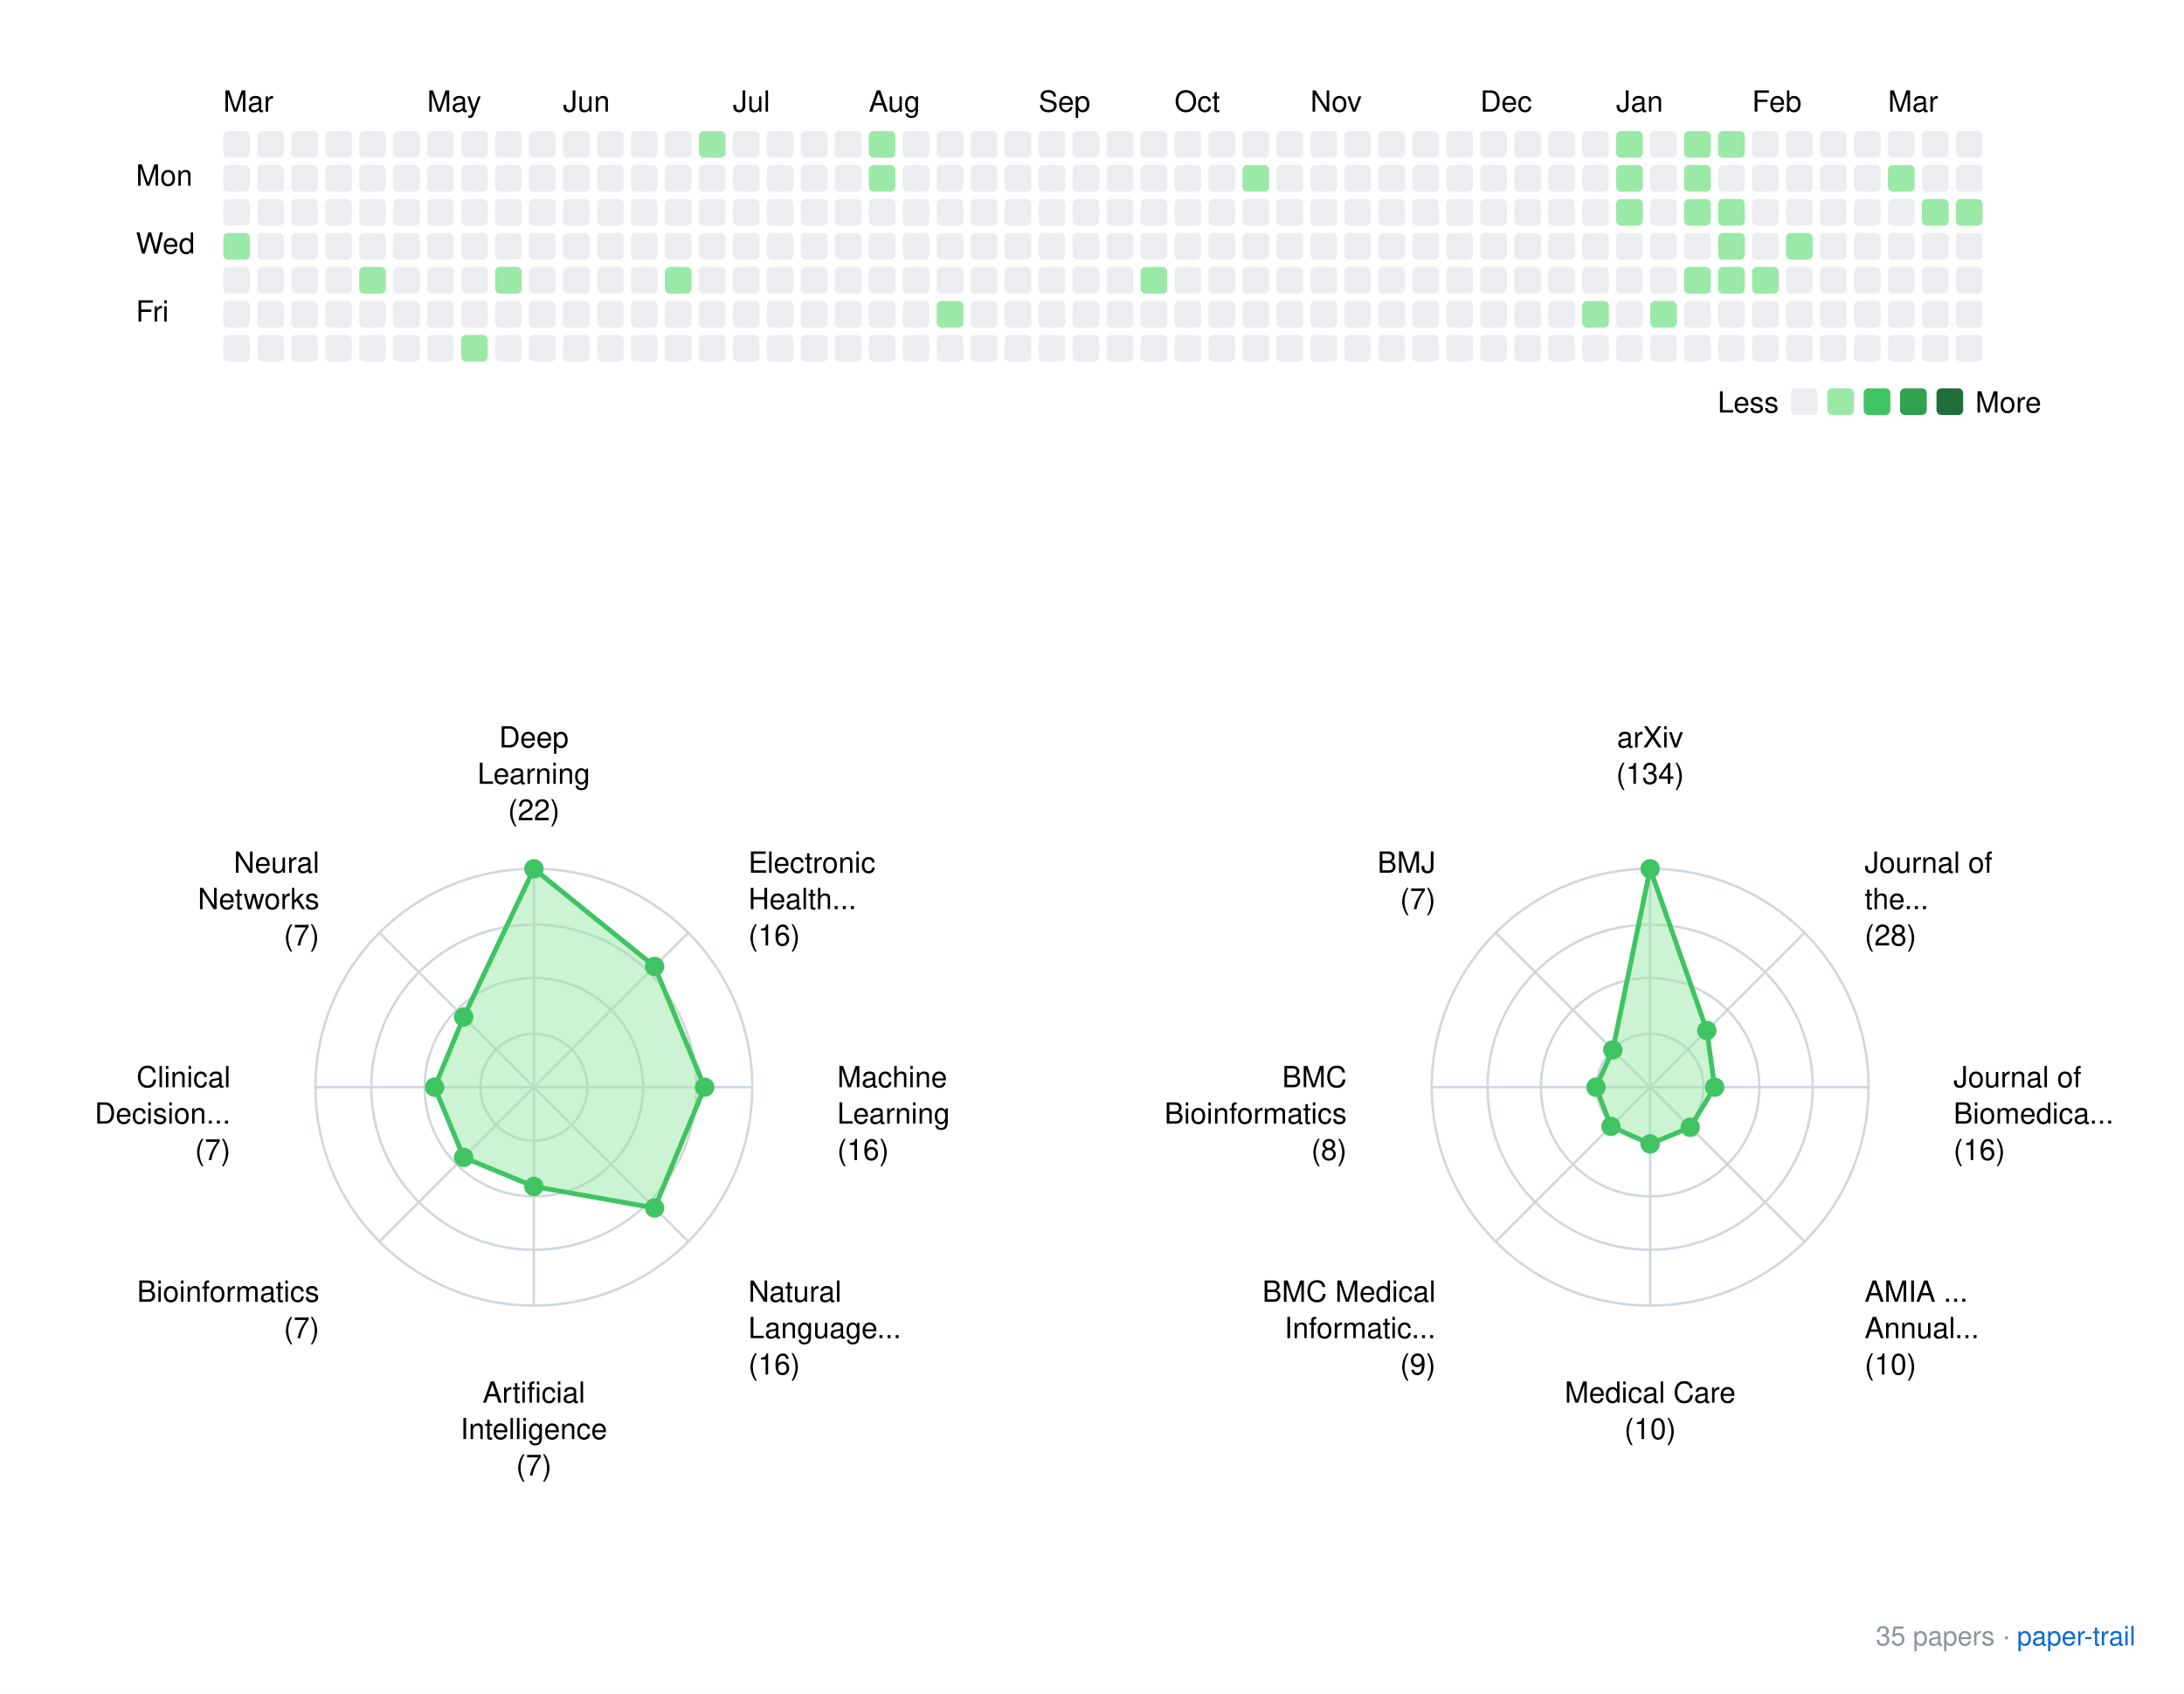
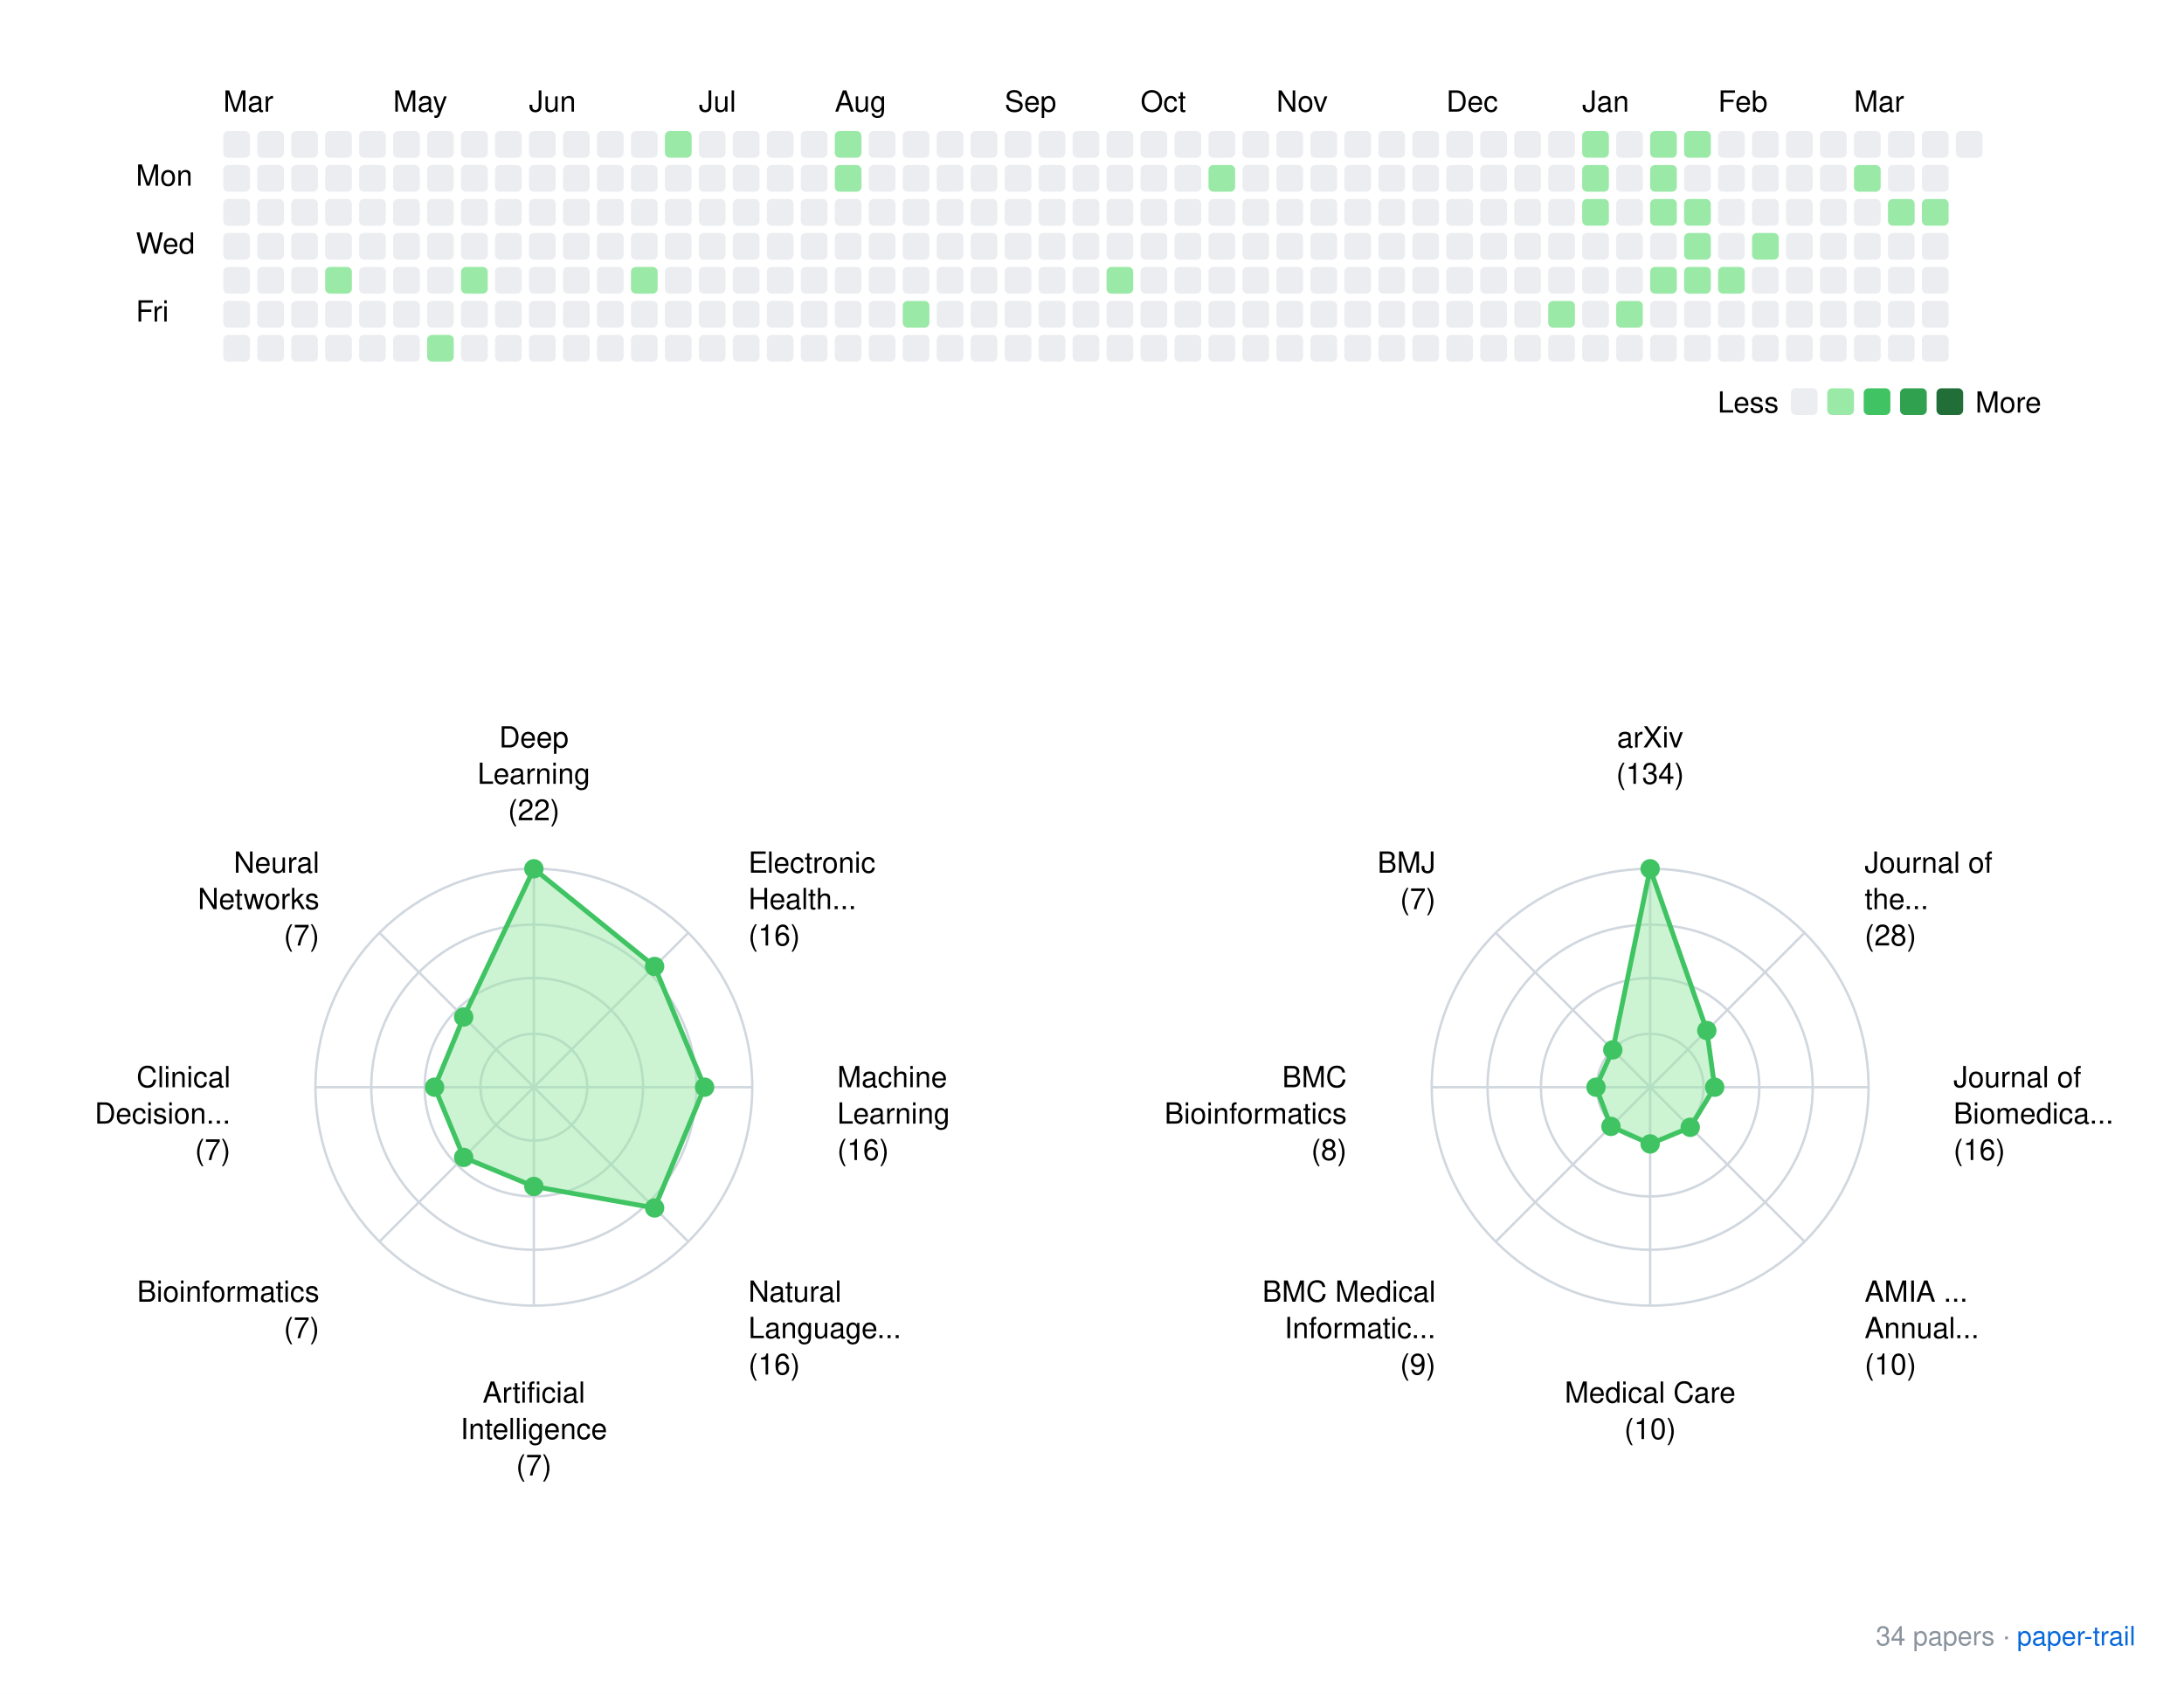
<svg xmlns="http://www.w3.org/2000/svg" xmlns:xlink="http://www.w3.org/1999/xlink" width="900" height="698">
  <rect width="900" height="698" fill="white" />
  <style>
    text { font-family: -apple-system, BlinkMacSystemFont, "Segoe UI", Helvetica, Arial, sans-serif; }
    .footer { font-size: 11px; fill: #8b949e; }
    .footer-link { font-size: 11px; fill: #0969da; }
  </style>
  <g transform="translate(40, 20)">
    <text x="52" y="26">Mar</text>
-     <text x="136" y="26">May</text>
-     <text x="192" y="26">Jun</text>
-     <text x="262" y="26">Jul</text>
-     <text x="318" y="26">Aug</text>
-     <text x="388" y="26">Sep</text>
-     <text x="444" y="26">Oct</text>
-     <text x="500" y="26">Nov</text>
-     <text x="570" y="26">Dec</text>
-     <text x="626" y="26">Jan</text>
-     <text x="682" y="26">Feb</text>
-     <text x="738" y="26">Mar</text>
+     <text x="122" y="26">May</text>
+     <text x="178" y="26">Jun</text>
+     <text x="248" y="26">Jul</text>
+     <text x="304" y="26">Aug</text>
+     <text x="374" y="26">Sep</text>
+     <text x="430" y="26">Oct</text>
+     <text x="486" y="26">Nov</text>
+     <text x="556" y="26">Dec</text>
+     <text x="612" y="26">Jan</text>
+     <text x="668" y="26">Feb</text>
+     <text x="724" y="26">Mar</text>
    <text x="16" y="56.5">Mon</text>
    <text x="16" y="84.5">Wed</text>
    <text x="16" y="112.5">Fri</text>
    <rect x="52" y="34" width="11" height="11" rx="2" ry="2" fill="#ebedf0" />
    <rect x="52" y="48" width="11" height="11" rx="2" ry="2" fill="#ebedf0" />
    <rect x="52" y="62" width="11" height="11" rx="2" ry="2" fill="#ebedf0" />
-     <rect x="52" y="76" width="11" height="11" rx="2" ry="2" fill="#9be9a7" />
+     <rect x="52" y="76" width="11" height="11" rx="2" ry="2" fill="#ebedf0" />
    <rect x="52" y="90" width="11" height="11" rx="2" ry="2" fill="#ebedf0" />
    <rect x="52" y="104" width="11" height="11" rx="2" ry="2" fill="#ebedf0" />
    <rect x="52" y="118" width="11" height="11" rx="2" ry="2" fill="#ebedf0" />
    <rect x="66" y="34" width="11" height="11" rx="2" ry="2" fill="#ebedf0" />
    <rect x="66" y="48" width="11" height="11" rx="2" ry="2" fill="#ebedf0" />
    <rect x="66" y="62" width="11" height="11" rx="2" ry="2" fill="#ebedf0" />
    <rect x="66" y="76" width="11" height="11" rx="2" ry="2" fill="#ebedf0" />
    <rect x="66" y="90" width="11" height="11" rx="2" ry="2" fill="#ebedf0" />
    <rect x="66" y="104" width="11" height="11" rx="2" ry="2" fill="#ebedf0" />
    <rect x="66" y="118" width="11" height="11" rx="2" ry="2" fill="#ebedf0" />
    <rect x="80" y="34" width="11" height="11" rx="2" ry="2" fill="#ebedf0" />
    <rect x="80" y="48" width="11" height="11" rx="2" ry="2" fill="#ebedf0" />
    <rect x="80" y="62" width="11" height="11" rx="2" ry="2" fill="#ebedf0" />
    <rect x="80" y="76" width="11" height="11" rx="2" ry="2" fill="#ebedf0" />
    <rect x="80" y="90" width="11" height="11" rx="2" ry="2" fill="#ebedf0" />
    <rect x="80" y="104" width="11" height="11" rx="2" ry="2" fill="#ebedf0" />
    <rect x="80" y="118" width="11" height="11" rx="2" ry="2" fill="#ebedf0" />
    <rect x="94" y="34" width="11" height="11" rx="2" ry="2" fill="#ebedf0" />
    <rect x="94" y="48" width="11" height="11" rx="2" ry="2" fill="#ebedf0" />
    <rect x="94" y="62" width="11" height="11" rx="2" ry="2" fill="#ebedf0" />
    <rect x="94" y="76" width="11" height="11" rx="2" ry="2" fill="#ebedf0" />
-     <rect x="94" y="90" width="11" height="11" rx="2" ry="2" fill="#ebedf0" />
+     <rect x="94" y="90" width="11" height="11" rx="2" ry="2" fill="#9be9a7" />
    <rect x="94" y="104" width="11" height="11" rx="2" ry="2" fill="#ebedf0" />
    <rect x="94" y="118" width="11" height="11" rx="2" ry="2" fill="#ebedf0" />
    <rect x="108" y="34" width="11" height="11" rx="2" ry="2" fill="#ebedf0" />
    <rect x="108" y="48" width="11" height="11" rx="2" ry="2" fill="#ebedf0" />
    <rect x="108" y="62" width="11" height="11" rx="2" ry="2" fill="#ebedf0" />
    <rect x="108" y="76" width="11" height="11" rx="2" ry="2" fill="#ebedf0" />
-     <rect x="108" y="90" width="11" height="11" rx="2" ry="2" fill="#9be9a7" />
+     <rect x="108" y="90" width="11" height="11" rx="2" ry="2" fill="#ebedf0" />
    <rect x="108" y="104" width="11" height="11" rx="2" ry="2" fill="#ebedf0" />
    <rect x="108" y="118" width="11" height="11" rx="2" ry="2" fill="#ebedf0" />
    <rect x="122" y="34" width="11" height="11" rx="2" ry="2" fill="#ebedf0" />
    <rect x="122" y="48" width="11" height="11" rx="2" ry="2" fill="#ebedf0" />
    <rect x="122" y="62" width="11" height="11" rx="2" ry="2" fill="#ebedf0" />
    <rect x="122" y="76" width="11" height="11" rx="2" ry="2" fill="#ebedf0" />
    <rect x="122" y="90" width="11" height="11" rx="2" ry="2" fill="#ebedf0" />
    <rect x="122" y="104" width="11" height="11" rx="2" ry="2" fill="#ebedf0" />
    <rect x="122" y="118" width="11" height="11" rx="2" ry="2" fill="#ebedf0" />
    <rect x="136" y="34" width="11" height="11" rx="2" ry="2" fill="#ebedf0" />
    <rect x="136" y="48" width="11" height="11" rx="2" ry="2" fill="#ebedf0" />
    <rect x="136" y="62" width="11" height="11" rx="2" ry="2" fill="#ebedf0" />
    <rect x="136" y="76" width="11" height="11" rx="2" ry="2" fill="#ebedf0" />
    <rect x="136" y="90" width="11" height="11" rx="2" ry="2" fill="#ebedf0" />
    <rect x="136" y="104" width="11" height="11" rx="2" ry="2" fill="#ebedf0" />
-     <rect x="136" y="118" width="11" height="11" rx="2" ry="2" fill="#ebedf0" />
+     <rect x="136" y="118" width="11" height="11" rx="2" ry="2" fill="#9be9a7" />
    <rect x="150" y="34" width="11" height="11" rx="2" ry="2" fill="#ebedf0" />
    <rect x="150" y="48" width="11" height="11" rx="2" ry="2" fill="#ebedf0" />
    <rect x="150" y="62" width="11" height="11" rx="2" ry="2" fill="#ebedf0" />
    <rect x="150" y="76" width="11" height="11" rx="2" ry="2" fill="#ebedf0" />
-     <rect x="150" y="90" width="11" height="11" rx="2" ry="2" fill="#ebedf0" />
+     <rect x="150" y="90" width="11" height="11" rx="2" ry="2" fill="#9be9a7" />
    <rect x="150" y="104" width="11" height="11" rx="2" ry="2" fill="#ebedf0" />
-     <rect x="150" y="118" width="11" height="11" rx="2" ry="2" fill="#9be9a7" />
+     <rect x="150" y="118" width="11" height="11" rx="2" ry="2" fill="#ebedf0" />
    <rect x="164" y="34" width="11" height="11" rx="2" ry="2" fill="#ebedf0" />
    <rect x="164" y="48" width="11" height="11" rx="2" ry="2" fill="#ebedf0" />
    <rect x="164" y="62" width="11" height="11" rx="2" ry="2" fill="#ebedf0" />
    <rect x="164" y="76" width="11" height="11" rx="2" ry="2" fill="#ebedf0" />
-     <rect x="164" y="90" width="11" height="11" rx="2" ry="2" fill="#9be9a7" />
+     <rect x="164" y="90" width="11" height="11" rx="2" ry="2" fill="#ebedf0" />
    <rect x="164" y="104" width="11" height="11" rx="2" ry="2" fill="#ebedf0" />
    <rect x="164" y="118" width="11" height="11" rx="2" ry="2" fill="#ebedf0" />
    <rect x="178" y="34" width="11" height="11" rx="2" ry="2" fill="#ebedf0" />
    <rect x="178" y="48" width="11" height="11" rx="2" ry="2" fill="#ebedf0" />
    <rect x="178" y="62" width="11" height="11" rx="2" ry="2" fill="#ebedf0" />
    <rect x="178" y="76" width="11" height="11" rx="2" ry="2" fill="#ebedf0" />
    <rect x="178" y="90" width="11" height="11" rx="2" ry="2" fill="#ebedf0" />
    <rect x="178" y="104" width="11" height="11" rx="2" ry="2" fill="#ebedf0" />
    <rect x="178" y="118" width="11" height="11" rx="2" ry="2" fill="#ebedf0" />
    <rect x="192" y="34" width="11" height="11" rx="2" ry="2" fill="#ebedf0" />
    <rect x="192" y="48" width="11" height="11" rx="2" ry="2" fill="#ebedf0" />
    <rect x="192" y="62" width="11" height="11" rx="2" ry="2" fill="#ebedf0" />
    <rect x="192" y="76" width="11" height="11" rx="2" ry="2" fill="#ebedf0" />
    <rect x="192" y="90" width="11" height="11" rx="2" ry="2" fill="#ebedf0" />
    <rect x="192" y="104" width="11" height="11" rx="2" ry="2" fill="#ebedf0" />
    <rect x="192" y="118" width="11" height="11" rx="2" ry="2" fill="#ebedf0" />
    <rect x="206" y="34" width="11" height="11" rx="2" ry="2" fill="#ebedf0" />
    <rect x="206" y="48" width="11" height="11" rx="2" ry="2" fill="#ebedf0" />
    <rect x="206" y="62" width="11" height="11" rx="2" ry="2" fill="#ebedf0" />
    <rect x="206" y="76" width="11" height="11" rx="2" ry="2" fill="#ebedf0" />
    <rect x="206" y="90" width="11" height="11" rx="2" ry="2" fill="#ebedf0" />
    <rect x="206" y="104" width="11" height="11" rx="2" ry="2" fill="#ebedf0" />
    <rect x="206" y="118" width="11" height="11" rx="2" ry="2" fill="#ebedf0" />
    <rect x="220" y="34" width="11" height="11" rx="2" ry="2" fill="#ebedf0" />
    <rect x="220" y="48" width="11" height="11" rx="2" ry="2" fill="#ebedf0" />
    <rect x="220" y="62" width="11" height="11" rx="2" ry="2" fill="#ebedf0" />
    <rect x="220" y="76" width="11" height="11" rx="2" ry="2" fill="#ebedf0" />
-     <rect x="220" y="90" width="11" height="11" rx="2" ry="2" fill="#ebedf0" />
+     <rect x="220" y="90" width="11" height="11" rx="2" ry="2" fill="#9be9a7" />
    <rect x="220" y="104" width="11" height="11" rx="2" ry="2" fill="#ebedf0" />
    <rect x="220" y="118" width="11" height="11" rx="2" ry="2" fill="#ebedf0" />
-     <rect x="234" y="34" width="11" height="11" rx="2" ry="2" fill="#ebedf0" />
+     <rect x="234" y="34" width="11" height="11" rx="2" ry="2" fill="#9be9a7" />
    <rect x="234" y="48" width="11" height="11" rx="2" ry="2" fill="#ebedf0" />
    <rect x="234" y="62" width="11" height="11" rx="2" ry="2" fill="#ebedf0" />
    <rect x="234" y="76" width="11" height="11" rx="2" ry="2" fill="#ebedf0" />
-     <rect x="234" y="90" width="11" height="11" rx="2" ry="2" fill="#9be9a7" />
+     <rect x="234" y="90" width="11" height="11" rx="2" ry="2" fill="#ebedf0" />
    <rect x="234" y="104" width="11" height="11" rx="2" ry="2" fill="#ebedf0" />
    <rect x="234" y="118" width="11" height="11" rx="2" ry="2" fill="#ebedf0" />
-     <rect x="248" y="34" width="11" height="11" rx="2" ry="2" fill="#9be9a7" />
+     <rect x="248" y="34" width="11" height="11" rx="2" ry="2" fill="#ebedf0" />
    <rect x="248" y="48" width="11" height="11" rx="2" ry="2" fill="#ebedf0" />
    <rect x="248" y="62" width="11" height="11" rx="2" ry="2" fill="#ebedf0" />
    <rect x="248" y="76" width="11" height="11" rx="2" ry="2" fill="#ebedf0" />
    <rect x="248" y="90" width="11" height="11" rx="2" ry="2" fill="#ebedf0" />
    <rect x="248" y="104" width="11" height="11" rx="2" ry="2" fill="#ebedf0" />
    <rect x="248" y="118" width="11" height="11" rx="2" ry="2" fill="#ebedf0" />
    <rect x="262" y="34" width="11" height="11" rx="2" ry="2" fill="#ebedf0" />
    <rect x="262" y="48" width="11" height="11" rx="2" ry="2" fill="#ebedf0" />
    <rect x="262" y="62" width="11" height="11" rx="2" ry="2" fill="#ebedf0" />
    <rect x="262" y="76" width="11" height="11" rx="2" ry="2" fill="#ebedf0" />
    <rect x="262" y="90" width="11" height="11" rx="2" ry="2" fill="#ebedf0" />
    <rect x="262" y="104" width="11" height="11" rx="2" ry="2" fill="#ebedf0" />
    <rect x="262" y="118" width="11" height="11" rx="2" ry="2" fill="#ebedf0" />
    <rect x="276" y="34" width="11" height="11" rx="2" ry="2" fill="#ebedf0" />
    <rect x="276" y="48" width="11" height="11" rx="2" ry="2" fill="#ebedf0" />
    <rect x="276" y="62" width="11" height="11" rx="2" ry="2" fill="#ebedf0" />
    <rect x="276" y="76" width="11" height="11" rx="2" ry="2" fill="#ebedf0" />
    <rect x="276" y="90" width="11" height="11" rx="2" ry="2" fill="#ebedf0" />
    <rect x="276" y="104" width="11" height="11" rx="2" ry="2" fill="#ebedf0" />
    <rect x="276" y="118" width="11" height="11" rx="2" ry="2" fill="#ebedf0" />
    <rect x="290" y="34" width="11" height="11" rx="2" ry="2" fill="#ebedf0" />
    <rect x="290" y="48" width="11" height="11" rx="2" ry="2" fill="#ebedf0" />
    <rect x="290" y="62" width="11" height="11" rx="2" ry="2" fill="#ebedf0" />
    <rect x="290" y="76" width="11" height="11" rx="2" ry="2" fill="#ebedf0" />
    <rect x="290" y="90" width="11" height="11" rx="2" ry="2" fill="#ebedf0" />
    <rect x="290" y="104" width="11" height="11" rx="2" ry="2" fill="#ebedf0" />
    <rect x="290" y="118" width="11" height="11" rx="2" ry="2" fill="#ebedf0" />
-     <rect x="304" y="34" width="11" height="11" rx="2" ry="2" fill="#ebedf0" />
-     <rect x="304" y="48" width="11" height="11" rx="2" ry="2" fill="#ebedf0" />
+     <rect x="304" y="34" width="11" height="11" rx="2" ry="2" fill="#9be9a7" />
+     <rect x="304" y="48" width="11" height="11" rx="2" ry="2" fill="#9be9a7" />
    <rect x="304" y="62" width="11" height="11" rx="2" ry="2" fill="#ebedf0" />
    <rect x="304" y="76" width="11" height="11" rx="2" ry="2" fill="#ebedf0" />
    <rect x="304" y="90" width="11" height="11" rx="2" ry="2" fill="#ebedf0" />
    <rect x="304" y="104" width="11" height="11" rx="2" ry="2" fill="#ebedf0" />
    <rect x="304" y="118" width="11" height="11" rx="2" ry="2" fill="#ebedf0" />
-     <rect x="318" y="34" width="11" height="11" rx="2" ry="2" fill="#9be9a7" />
-     <rect x="318" y="48" width="11" height="11" rx="2" ry="2" fill="#9be9a7" />
+     <rect x="318" y="34" width="11" height="11" rx="2" ry="2" fill="#ebedf0" />
+     <rect x="318" y="48" width="11" height="11" rx="2" ry="2" fill="#ebedf0" />
    <rect x="318" y="62" width="11" height="11" rx="2" ry="2" fill="#ebedf0" />
    <rect x="318" y="76" width="11" height="11" rx="2" ry="2" fill="#ebedf0" />
    <rect x="318" y="90" width="11" height="11" rx="2" ry="2" fill="#ebedf0" />
    <rect x="318" y="104" width="11" height="11" rx="2" ry="2" fill="#ebedf0" />
    <rect x="318" y="118" width="11" height="11" rx="2" ry="2" fill="#ebedf0" />
    <rect x="332" y="34" width="11" height="11" rx="2" ry="2" fill="#ebedf0" />
    <rect x="332" y="48" width="11" height="11" rx="2" ry="2" fill="#ebedf0" />
    <rect x="332" y="62" width="11" height="11" rx="2" ry="2" fill="#ebedf0" />
    <rect x="332" y="76" width="11" height="11" rx="2" ry="2" fill="#ebedf0" />
    <rect x="332" y="90" width="11" height="11" rx="2" ry="2" fill="#ebedf0" />
-     <rect x="332" y="104" width="11" height="11" rx="2" ry="2" fill="#ebedf0" />
+     <rect x="332" y="104" width="11" height="11" rx="2" ry="2" fill="#9be9a7" />
    <rect x="332" y="118" width="11" height="11" rx="2" ry="2" fill="#ebedf0" />
    <rect x="346" y="34" width="11" height="11" rx="2" ry="2" fill="#ebedf0" />
    <rect x="346" y="48" width="11" height="11" rx="2" ry="2" fill="#ebedf0" />
    <rect x="346" y="62" width="11" height="11" rx="2" ry="2" fill="#ebedf0" />
    <rect x="346" y="76" width="11" height="11" rx="2" ry="2" fill="#ebedf0" />
    <rect x="346" y="90" width="11" height="11" rx="2" ry="2" fill="#ebedf0" />
-     <rect x="346" y="104" width="11" height="11" rx="2" ry="2" fill="#9be9a7" />
+     <rect x="346" y="104" width="11" height="11" rx="2" ry="2" fill="#ebedf0" />
    <rect x="346" y="118" width="11" height="11" rx="2" ry="2" fill="#ebedf0" />
    <rect x="360" y="34" width="11" height="11" rx="2" ry="2" fill="#ebedf0" />
    <rect x="360" y="48" width="11" height="11" rx="2" ry="2" fill="#ebedf0" />
    <rect x="360" y="62" width="11" height="11" rx="2" ry="2" fill="#ebedf0" />
    <rect x="360" y="76" width="11" height="11" rx="2" ry="2" fill="#ebedf0" />
    <rect x="360" y="90" width="11" height="11" rx="2" ry="2" fill="#ebedf0" />
    <rect x="360" y="104" width="11" height="11" rx="2" ry="2" fill="#ebedf0" />
    <rect x="360" y="118" width="11" height="11" rx="2" ry="2" fill="#ebedf0" />
    <rect x="374" y="34" width="11" height="11" rx="2" ry="2" fill="#ebedf0" />
    <rect x="374" y="48" width="11" height="11" rx="2" ry="2" fill="#ebedf0" />
    <rect x="374" y="62" width="11" height="11" rx="2" ry="2" fill="#ebedf0" />
    <rect x="374" y="76" width="11" height="11" rx="2" ry="2" fill="#ebedf0" />
    <rect x="374" y="90" width="11" height="11" rx="2" ry="2" fill="#ebedf0" />
    <rect x="374" y="104" width="11" height="11" rx="2" ry="2" fill="#ebedf0" />
    <rect x="374" y="118" width="11" height="11" rx="2" ry="2" fill="#ebedf0" />
    <rect x="388" y="34" width="11" height="11" rx="2" ry="2" fill="#ebedf0" />
    <rect x="388" y="48" width="11" height="11" rx="2" ry="2" fill="#ebedf0" />
    <rect x="388" y="62" width="11" height="11" rx="2" ry="2" fill="#ebedf0" />
    <rect x="388" y="76" width="11" height="11" rx="2" ry="2" fill="#ebedf0" />
    <rect x="388" y="90" width="11" height="11" rx="2" ry="2" fill="#ebedf0" />
    <rect x="388" y="104" width="11" height="11" rx="2" ry="2" fill="#ebedf0" />
    <rect x="388" y="118" width="11" height="11" rx="2" ry="2" fill="#ebedf0" />
    <rect x="402" y="34" width="11" height="11" rx="2" ry="2" fill="#ebedf0" />
    <rect x="402" y="48" width="11" height="11" rx="2" ry="2" fill="#ebedf0" />
    <rect x="402" y="62" width="11" height="11" rx="2" ry="2" fill="#ebedf0" />
    <rect x="402" y="76" width="11" height="11" rx="2" ry="2" fill="#ebedf0" />
    <rect x="402" y="90" width="11" height="11" rx="2" ry="2" fill="#ebedf0" />
    <rect x="402" y="104" width="11" height="11" rx="2" ry="2" fill="#ebedf0" />
    <rect x="402" y="118" width="11" height="11" rx="2" ry="2" fill="#ebedf0" />
    <rect x="416" y="34" width="11" height="11" rx="2" ry="2" fill="#ebedf0" />
    <rect x="416" y="48" width="11" height="11" rx="2" ry="2" fill="#ebedf0" />
    <rect x="416" y="62" width="11" height="11" rx="2" ry="2" fill="#ebedf0" />
    <rect x="416" y="76" width="11" height="11" rx="2" ry="2" fill="#ebedf0" />
-     <rect x="416" y="90" width="11" height="11" rx="2" ry="2" fill="#ebedf0" />
+     <rect x="416" y="90" width="11" height="11" rx="2" ry="2" fill="#9be9a7" />
    <rect x="416" y="104" width="11" height="11" rx="2" ry="2" fill="#ebedf0" />
    <rect x="416" y="118" width="11" height="11" rx="2" ry="2" fill="#ebedf0" />
    <rect x="430" y="34" width="11" height="11" rx="2" ry="2" fill="#ebedf0" />
    <rect x="430" y="48" width="11" height="11" rx="2" ry="2" fill="#ebedf0" />
    <rect x="430" y="62" width="11" height="11" rx="2" ry="2" fill="#ebedf0" />
    <rect x="430" y="76" width="11" height="11" rx="2" ry="2" fill="#ebedf0" />
-     <rect x="430" y="90" width="11" height="11" rx="2" ry="2" fill="#9be9a7" />
+     <rect x="430" y="90" width="11" height="11" rx="2" ry="2" fill="#ebedf0" />
    <rect x="430" y="104" width="11" height="11" rx="2" ry="2" fill="#ebedf0" />
    <rect x="430" y="118" width="11" height="11" rx="2" ry="2" fill="#ebedf0" />
    <rect x="444" y="34" width="11" height="11" rx="2" ry="2" fill="#ebedf0" />
    <rect x="444" y="48" width="11" height="11" rx="2" ry="2" fill="#ebedf0" />
    <rect x="444" y="62" width="11" height="11" rx="2" ry="2" fill="#ebedf0" />
    <rect x="444" y="76" width="11" height="11" rx="2" ry="2" fill="#ebedf0" />
    <rect x="444" y="90" width="11" height="11" rx="2" ry="2" fill="#ebedf0" />
    <rect x="444" y="104" width="11" height="11" rx="2" ry="2" fill="#ebedf0" />
    <rect x="444" y="118" width="11" height="11" rx="2" ry="2" fill="#ebedf0" />
    <rect x="458" y="34" width="11" height="11" rx="2" ry="2" fill="#ebedf0" />
-     <rect x="458" y="48" width="11" height="11" rx="2" ry="2" fill="#ebedf0" />
+     <rect x="458" y="48" width="11" height="11" rx="2" ry="2" fill="#9be9a7" />
    <rect x="458" y="62" width="11" height="11" rx="2" ry="2" fill="#ebedf0" />
    <rect x="458" y="76" width="11" height="11" rx="2" ry="2" fill="#ebedf0" />
    <rect x="458" y="90" width="11" height="11" rx="2" ry="2" fill="#ebedf0" />
    <rect x="458" y="104" width="11" height="11" rx="2" ry="2" fill="#ebedf0" />
    <rect x="458" y="118" width="11" height="11" rx="2" ry="2" fill="#ebedf0" />
    <rect x="472" y="34" width="11" height="11" rx="2" ry="2" fill="#ebedf0" />
-     <rect x="472" y="48" width="11" height="11" rx="2" ry="2" fill="#9be9a7" />
+     <rect x="472" y="48" width="11" height="11" rx="2" ry="2" fill="#ebedf0" />
    <rect x="472" y="62" width="11" height="11" rx="2" ry="2" fill="#ebedf0" />
    <rect x="472" y="76" width="11" height="11" rx="2" ry="2" fill="#ebedf0" />
    <rect x="472" y="90" width="11" height="11" rx="2" ry="2" fill="#ebedf0" />
    <rect x="472" y="104" width="11" height="11" rx="2" ry="2" fill="#ebedf0" />
    <rect x="472" y="118" width="11" height="11" rx="2" ry="2" fill="#ebedf0" />
    <rect x="486" y="34" width="11" height="11" rx="2" ry="2" fill="#ebedf0" />
    <rect x="486" y="48" width="11" height="11" rx="2" ry="2" fill="#ebedf0" />
    <rect x="486" y="62" width="11" height="11" rx="2" ry="2" fill="#ebedf0" />
    <rect x="486" y="76" width="11" height="11" rx="2" ry="2" fill="#ebedf0" />
    <rect x="486" y="90" width="11" height="11" rx="2" ry="2" fill="#ebedf0" />
    <rect x="486" y="104" width="11" height="11" rx="2" ry="2" fill="#ebedf0" />
    <rect x="486" y="118" width="11" height="11" rx="2" ry="2" fill="#ebedf0" />
    <rect x="500" y="34" width="11" height="11" rx="2" ry="2" fill="#ebedf0" />
    <rect x="500" y="48" width="11" height="11" rx="2" ry="2" fill="#ebedf0" />
    <rect x="500" y="62" width="11" height="11" rx="2" ry="2" fill="#ebedf0" />
    <rect x="500" y="76" width="11" height="11" rx="2" ry="2" fill="#ebedf0" />
    <rect x="500" y="90" width="11" height="11" rx="2" ry="2" fill="#ebedf0" />
    <rect x="500" y="104" width="11" height="11" rx="2" ry="2" fill="#ebedf0" />
    <rect x="500" y="118" width="11" height="11" rx="2" ry="2" fill="#ebedf0" />
    <rect x="514" y="34" width="11" height="11" rx="2" ry="2" fill="#ebedf0" />
    <rect x="514" y="48" width="11" height="11" rx="2" ry="2" fill="#ebedf0" />
    <rect x="514" y="62" width="11" height="11" rx="2" ry="2" fill="#ebedf0" />
    <rect x="514" y="76" width="11" height="11" rx="2" ry="2" fill="#ebedf0" />
    <rect x="514" y="90" width="11" height="11" rx="2" ry="2" fill="#ebedf0" />
    <rect x="514" y="104" width="11" height="11" rx="2" ry="2" fill="#ebedf0" />
    <rect x="514" y="118" width="11" height="11" rx="2" ry="2" fill="#ebedf0" />
    <rect x="528" y="34" width="11" height="11" rx="2" ry="2" fill="#ebedf0" />
    <rect x="528" y="48" width="11" height="11" rx="2" ry="2" fill="#ebedf0" />
    <rect x="528" y="62" width="11" height="11" rx="2" ry="2" fill="#ebedf0" />
    <rect x="528" y="76" width="11" height="11" rx="2" ry="2" fill="#ebedf0" />
    <rect x="528" y="90" width="11" height="11" rx="2" ry="2" fill="#ebedf0" />
    <rect x="528" y="104" width="11" height="11" rx="2" ry="2" fill="#ebedf0" />
    <rect x="528" y="118" width="11" height="11" rx="2" ry="2" fill="#ebedf0" />
    <rect x="542" y="34" width="11" height="11" rx="2" ry="2" fill="#ebedf0" />
    <rect x="542" y="48" width="11" height="11" rx="2" ry="2" fill="#ebedf0" />
    <rect x="542" y="62" width="11" height="11" rx="2" ry="2" fill="#ebedf0" />
    <rect x="542" y="76" width="11" height="11" rx="2" ry="2" fill="#ebedf0" />
    <rect x="542" y="90" width="11" height="11" rx="2" ry="2" fill="#ebedf0" />
    <rect x="542" y="104" width="11" height="11" rx="2" ry="2" fill="#ebedf0" />
    <rect x="542" y="118" width="11" height="11" rx="2" ry="2" fill="#ebedf0" />
    <rect x="556" y="34" width="11" height="11" rx="2" ry="2" fill="#ebedf0" />
    <rect x="556" y="48" width="11" height="11" rx="2" ry="2" fill="#ebedf0" />
    <rect x="556" y="62" width="11" height="11" rx="2" ry="2" fill="#ebedf0" />
    <rect x="556" y="76" width="11" height="11" rx="2" ry="2" fill="#ebedf0" />
    <rect x="556" y="90" width="11" height="11" rx="2" ry="2" fill="#ebedf0" />
    <rect x="556" y="104" width="11" height="11" rx="2" ry="2" fill="#ebedf0" />
    <rect x="556" y="118" width="11" height="11" rx="2" ry="2" fill="#ebedf0" />
    <rect x="570" y="34" width="11" height="11" rx="2" ry="2" fill="#ebedf0" />
    <rect x="570" y="48" width="11" height="11" rx="2" ry="2" fill="#ebedf0" />
    <rect x="570" y="62" width="11" height="11" rx="2" ry="2" fill="#ebedf0" />
    <rect x="570" y="76" width="11" height="11" rx="2" ry="2" fill="#ebedf0" />
    <rect x="570" y="90" width="11" height="11" rx="2" ry="2" fill="#ebedf0" />
    <rect x="570" y="104" width="11" height="11" rx="2" ry="2" fill="#ebedf0" />
    <rect x="570" y="118" width="11" height="11" rx="2" ry="2" fill="#ebedf0" />
    <rect x="584" y="34" width="11" height="11" rx="2" ry="2" fill="#ebedf0" />
    <rect x="584" y="48" width="11" height="11" rx="2" ry="2" fill="#ebedf0" />
    <rect x="584" y="62" width="11" height="11" rx="2" ry="2" fill="#ebedf0" />
    <rect x="584" y="76" width="11" height="11" rx="2" ry="2" fill="#ebedf0" />
    <rect x="584" y="90" width="11" height="11" rx="2" ry="2" fill="#ebedf0" />
    <rect x="584" y="104" width="11" height="11" rx="2" ry="2" fill="#ebedf0" />
    <rect x="584" y="118" width="11" height="11" rx="2" ry="2" fill="#ebedf0" />
    <rect x="598" y="34" width="11" height="11" rx="2" ry="2" fill="#ebedf0" />
    <rect x="598" y="48" width="11" height="11" rx="2" ry="2" fill="#ebedf0" />
    <rect x="598" y="62" width="11" height="11" rx="2" ry="2" fill="#ebedf0" />
    <rect x="598" y="76" width="11" height="11" rx="2" ry="2" fill="#ebedf0" />
    <rect x="598" y="90" width="11" height="11" rx="2" ry="2" fill="#ebedf0" />
-     <rect x="598" y="104" width="11" height="11" rx="2" ry="2" fill="#ebedf0" />
+     <rect x="598" y="104" width="11" height="11" rx="2" ry="2" fill="#9be9a7" />
    <rect x="598" y="118" width="11" height="11" rx="2" ry="2" fill="#ebedf0" />
-     <rect x="612" y="34" width="11" height="11" rx="2" ry="2" fill="#ebedf0" />
-     <rect x="612" y="48" width="11" height="11" rx="2" ry="2" fill="#ebedf0" />
-     <rect x="612" y="62" width="11" height="11" rx="2" ry="2" fill="#ebedf0" />
+     <rect x="612" y="34" width="11" height="11" rx="2" ry="2" fill="#9be9a7" />
+     <rect x="612" y="48" width="11" height="11" rx="2" ry="2" fill="#9be9a7" />
+     <rect x="612" y="62" width="11" height="11" rx="2" ry="2" fill="#9be9a7" />
    <rect x="612" y="76" width="11" height="11" rx="2" ry="2" fill="#ebedf0" />
    <rect x="612" y="90" width="11" height="11" rx="2" ry="2" fill="#ebedf0" />
-     <rect x="612" y="104" width="11" height="11" rx="2" ry="2" fill="#9be9a7" />
+     <rect x="612" y="104" width="11" height="11" rx="2" ry="2" fill="#ebedf0" />
    <rect x="612" y="118" width="11" height="11" rx="2" ry="2" fill="#ebedf0" />
-     <rect x="626" y="34" width="11" height="11" rx="2" ry="2" fill="#9be9a7" />
-     <rect x="626" y="48" width="11" height="11" rx="2" ry="2" fill="#9be9a7" />
-     <rect x="626" y="62" width="11" height="11" rx="2" ry="2" fill="#9be9a7" />
+     <rect x="626" y="34" width="11" height="11" rx="2" ry="2" fill="#ebedf0" />
+     <rect x="626" y="48" width="11" height="11" rx="2" ry="2" fill="#ebedf0" />
+     <rect x="626" y="62" width="11" height="11" rx="2" ry="2" fill="#ebedf0" />
    <rect x="626" y="76" width="11" height="11" rx="2" ry="2" fill="#ebedf0" />
    <rect x="626" y="90" width="11" height="11" rx="2" ry="2" fill="#ebedf0" />
-     <rect x="626" y="104" width="11" height="11" rx="2" ry="2" fill="#ebedf0" />
+     <rect x="626" y="104" width="11" height="11" rx="2" ry="2" fill="#9be9a7" />
    <rect x="626" y="118" width="11" height="11" rx="2" ry="2" fill="#ebedf0" />
-     <rect x="640" y="34" width="11" height="11" rx="2" ry="2" fill="#ebedf0" />
-     <rect x="640" y="48" width="11" height="11" rx="2" ry="2" fill="#ebedf0" />
-     <rect x="640" y="62" width="11" height="11" rx="2" ry="2" fill="#ebedf0" />
+     <rect x="640" y="34" width="11" height="11" rx="2" ry="2" fill="#9be9a7" />
+     <rect x="640" y="48" width="11" height="11" rx="2" ry="2" fill="#9be9a7" />
+     <rect x="640" y="62" width="11" height="11" rx="2" ry="2" fill="#9be9a7" />
    <rect x="640" y="76" width="11" height="11" rx="2" ry="2" fill="#ebedf0" />
-     <rect x="640" y="90" width="11" height="11" rx="2" ry="2" fill="#ebedf0" />
-     <rect x="640" y="104" width="11" height="11" rx="2" ry="2" fill="#9be9a7" />
+     <rect x="640" y="90" width="11" height="11" rx="2" ry="2" fill="#9be9a7" />
+     <rect x="640" y="104" width="11" height="11" rx="2" ry="2" fill="#ebedf0" />
    <rect x="640" y="118" width="11" height="11" rx="2" ry="2" fill="#ebedf0" />
    <rect x="654" y="34" width="11" height="11" rx="2" ry="2" fill="#9be9a7" />
-     <rect x="654" y="48" width="11" height="11" rx="2" ry="2" fill="#9be9a7" />
+     <rect x="654" y="48" width="11" height="11" rx="2" ry="2" fill="#ebedf0" />
    <rect x="654" y="62" width="11" height="11" rx="2" ry="2" fill="#9be9a7" />
-     <rect x="654" y="76" width="11" height="11" rx="2" ry="2" fill="#ebedf0" />
+     <rect x="654" y="76" width="11" height="11" rx="2" ry="2" fill="#9be9a7" />
    <rect x="654" y="90" width="11" height="11" rx="2" ry="2" fill="#9be9a7" />
    <rect x="654" y="104" width="11" height="11" rx="2" ry="2" fill="#ebedf0" />
    <rect x="654" y="118" width="11" height="11" rx="2" ry="2" fill="#ebedf0" />
-     <rect x="668" y="34" width="11" height="11" rx="2" ry="2" fill="#9be9a7" />
+     <rect x="668" y="34" width="11" height="11" rx="2" ry="2" fill="#ebedf0" />
    <rect x="668" y="48" width="11" height="11" rx="2" ry="2" fill="#ebedf0" />
-     <rect x="668" y="62" width="11" height="11" rx="2" ry="2" fill="#9be9a7" />
-     <rect x="668" y="76" width="11" height="11" rx="2" ry="2" fill="#9be9a7" />
+     <rect x="668" y="62" width="11" height="11" rx="2" ry="2" fill="#ebedf0" />
+     <rect x="668" y="76" width="11" height="11" rx="2" ry="2" fill="#ebedf0" />
    <rect x="668" y="90" width="11" height="11" rx="2" ry="2" fill="#9be9a7" />
    <rect x="668" y="104" width="11" height="11" rx="2" ry="2" fill="#ebedf0" />
    <rect x="668" y="118" width="11" height="11" rx="2" ry="2" fill="#ebedf0" />
    <rect x="682" y="34" width="11" height="11" rx="2" ry="2" fill="#ebedf0" />
    <rect x="682" y="48" width="11" height="11" rx="2" ry="2" fill="#ebedf0" />
    <rect x="682" y="62" width="11" height="11" rx="2" ry="2" fill="#ebedf0" />
-     <rect x="682" y="76" width="11" height="11" rx="2" ry="2" fill="#ebedf0" />
-     <rect x="682" y="90" width="11" height="11" rx="2" ry="2" fill="#9be9a7" />
+     <rect x="682" y="76" width="11" height="11" rx="2" ry="2" fill="#9be9a7" />
+     <rect x="682" y="90" width="11" height="11" rx="2" ry="2" fill="#ebedf0" />
    <rect x="682" y="104" width="11" height="11" rx="2" ry="2" fill="#ebedf0" />
    <rect x="682" y="118" width="11" height="11" rx="2" ry="2" fill="#ebedf0" />
    <rect x="696" y="34" width="11" height="11" rx="2" ry="2" fill="#ebedf0" />
    <rect x="696" y="48" width="11" height="11" rx="2" ry="2" fill="#ebedf0" />
    <rect x="696" y="62" width="11" height="11" rx="2" ry="2" fill="#ebedf0" />
-     <rect x="696" y="76" width="11" height="11" rx="2" ry="2" fill="#9be9a7" />
+     <rect x="696" y="76" width="11" height="11" rx="2" ry="2" fill="#ebedf0" />
    <rect x="696" y="90" width="11" height="11" rx="2" ry="2" fill="#ebedf0" />
    <rect x="696" y="104" width="11" height="11" rx="2" ry="2" fill="#ebedf0" />
    <rect x="696" y="118" width="11" height="11" rx="2" ry="2" fill="#ebedf0" />
    <rect x="710" y="34" width="11" height="11" rx="2" ry="2" fill="#ebedf0" />
    <rect x="710" y="48" width="11" height="11" rx="2" ry="2" fill="#ebedf0" />
    <rect x="710" y="62" width="11" height="11" rx="2" ry="2" fill="#ebedf0" />
    <rect x="710" y="76" width="11" height="11" rx="2" ry="2" fill="#ebedf0" />
    <rect x="710" y="90" width="11" height="11" rx="2" ry="2" fill="#ebedf0" />
    <rect x="710" y="104" width="11" height="11" rx="2" ry="2" fill="#ebedf0" />
    <rect x="710" y="118" width="11" height="11" rx="2" ry="2" fill="#ebedf0" />
    <rect x="724" y="34" width="11" height="11" rx="2" ry="2" fill="#ebedf0" />
-     <rect x="724" y="48" width="11" height="11" rx="2" ry="2" fill="#ebedf0" />
+     <rect x="724" y="48" width="11" height="11" rx="2" ry="2" fill="#9be9a7" />
    <rect x="724" y="62" width="11" height="11" rx="2" ry="2" fill="#ebedf0" />
    <rect x="724" y="76" width="11" height="11" rx="2" ry="2" fill="#ebedf0" />
    <rect x="724" y="90" width="11" height="11" rx="2" ry="2" fill="#ebedf0" />
    <rect x="724" y="104" width="11" height="11" rx="2" ry="2" fill="#ebedf0" />
    <rect x="724" y="118" width="11" height="11" rx="2" ry="2" fill="#ebedf0" />
    <rect x="738" y="34" width="11" height="11" rx="2" ry="2" fill="#ebedf0" />
-     <rect x="738" y="48" width="11" height="11" rx="2" ry="2" fill="#9be9a7" />
-     <rect x="738" y="62" width="11" height="11" rx="2" ry="2" fill="#ebedf0" />
+     <rect x="738" y="48" width="11" height="11" rx="2" ry="2" fill="#ebedf0" />
+     <rect x="738" y="62" width="11" height="11" rx="2" ry="2" fill="#9be9a7" />
    <rect x="738" y="76" width="11" height="11" rx="2" ry="2" fill="#ebedf0" />
    <rect x="738" y="90" width="11" height="11" rx="2" ry="2" fill="#ebedf0" />
    <rect x="738" y="104" width="11" height="11" rx="2" ry="2" fill="#ebedf0" />
    <rect x="738" y="118" width="11" height="11" rx="2" ry="2" fill="#ebedf0" />
    <rect x="752" y="34" width="11" height="11" rx="2" ry="2" fill="#ebedf0" />
    <rect x="752" y="48" width="11" height="11" rx="2" ry="2" fill="#ebedf0" />
    <rect x="752" y="62" width="11" height="11" rx="2" ry="2" fill="#9be9a7" />
    <rect x="752" y="76" width="11" height="11" rx="2" ry="2" fill="#ebedf0" />
    <rect x="752" y="90" width="11" height="11" rx="2" ry="2" fill="#ebedf0" />
    <rect x="752" y="104" width="11" height="11" rx="2" ry="2" fill="#ebedf0" />
    <rect x="752" y="118" width="11" height="11" rx="2" ry="2" fill="#ebedf0" />
    <rect x="766" y="34" width="11" height="11" rx="2" ry="2" fill="#ebedf0" />
-     <rect x="766" y="48" width="11" height="11" rx="2" ry="2" fill="#ebedf0" />
-     <rect x="766" y="62" width="11" height="11" rx="2" ry="2" fill="#9be9a7" />
-     <rect x="766" y="76" width="11" height="11" rx="2" ry="2" fill="#ebedf0" />
-     <rect x="766" y="90" width="11" height="11" rx="2" ry="2" fill="#ebedf0" />
-     <rect x="766" y="104" width="11" height="11" rx="2" ry="2" fill="#ebedf0" />
-     <rect x="766" y="118" width="11" height="11" rx="2" ry="2" fill="#ebedf0" />
    <text x="693" y="150" text-anchor="end" class="legend">Less</text>
    <rect x="698" y="140" width="11" height="11" rx="2" ry="2" fill="#ebedf0" />
    <rect x="713" y="140" width="11" height="11" rx="2" ry="2" fill="#9be9a7" />
    <rect x="728" y="140" width="11" height="11" rx="2" ry="2" fill="#40c463" />
    <rect x="743" y="140" width="11" height="11" rx="2" ry="2" fill="#30a14e" />
    <rect x="758" y="140" width="11" height="11" rx="2" ry="2" fill="#216e39" />
    <text x="774" y="150" class="legend">More</text>
  </g>
  <g transform="translate(20, 248)">
    <circle cx="200" cy="200" r="22" fill="none" stroke="#d0d7de" stroke-width="1" />
    <circle cx="200" cy="200" r="45" fill="none" stroke="#d0d7de" stroke-width="1" />
    <circle cx="200" cy="200" r="67" fill="none" stroke="#d0d7de" stroke-width="1" />
    <circle cx="200" cy="200" r="90" fill="none" stroke="#d0d7de" stroke-width="1" />
    <line x1="200" y1="200" x2="200.0" y2="110.0" stroke="#d0d7de" stroke-width="1" />
    <line x1="200" y1="200" x2="263.64" y2="136.36" stroke="#d0d7de" stroke-width="1" />
    <line x1="200" y1="200" x2="290.0" y2="200.0" stroke="#d0d7de" stroke-width="1" />
    <line x1="200" y1="200" x2="263.64" y2="263.64" stroke="#d0d7de" stroke-width="1" />
    <line x1="200" y1="200" x2="200.0" y2="290.0" stroke="#d0d7de" stroke-width="1" />
    <line x1="200" y1="200" x2="136.36" y2="263.64" stroke="#d0d7de" stroke-width="1" />
    <line x1="200" y1="200" x2="110.0" y2="200.0" stroke="#d0d7de" stroke-width="1" />
    <line x1="200" y1="200" x2="136.36" y2="136.36" stroke="#d0d7de" stroke-width="1" />
    <polygon points="200.0,110.0 249.755,150.245 270.364,200.0 249.755,249.755 200.0,240.909 171.073,228.927 159.091,200.0 171.073,171.073" fill="#9be9a7" fill-opacity="0.5" stroke="#40c463" stroke-width="2" />
    <circle cx="200.0" cy="110.0" r="4" fill="#40c463" />
    <circle cx="249.755" cy="150.245" r="4" fill="#40c463" />
    <circle cx="270.364" cy="200.0" r="4" fill="#40c463" />
    <circle cx="249.755" cy="249.755" r="4" fill="#40c463" />
    <circle cx="200.0" cy="240.909" r="4" fill="#40c463" />
    <circle cx="171.073" cy="228.927" r="4" fill="#40c463" />
    <circle cx="159.091" cy="200.0" r="4" fill="#40c463" />
    <circle cx="171.073" cy="171.073" r="4" fill="#40c463" />
    <text x="200.0" y="60.0" text-anchor="middle" class="label">Deep</text>
    <text x="200.0" y="75.0" text-anchor="middle" class="label">Learning</text>
    <text x="200.0" y="90.0" text-anchor="middle" class="value">(22)</text>
    <text x="288.388" y="111.612" text-anchor="start" class="label">Electronic</text>
    <text x="288.388" y="126.612" text-anchor="start" class="label">Health...</text>
    <text x="288.388" y="141.612" text-anchor="start" class="value">(16)</text>
    <text x="325.0" y="200.0" text-anchor="start" class="label">Machine</text>
    <text x="325.0" y="215.0" text-anchor="start" class="label">Learning</text>
    <text x="325.0" y="230.0" text-anchor="start" class="value">(16)</text>
    <text x="288.388" y="288.388" text-anchor="start" class="label">Natural</text>
    <text x="288.388" y="303.388" text-anchor="start" class="label">Language...</text>
    <text x="288.388" y="318.388" text-anchor="start" class="value">(16)</text>
    <text x="200.0" y="330.0" text-anchor="middle" class="label">Artificial</text>
    <text x="200.0" y="345.0" text-anchor="middle" class="label">Intelligence</text>
    <text x="200.0" y="360.0" text-anchor="middle" class="value">(7)</text>
    <text x="111.612" y="288.388" text-anchor="end" class="label">Bioinformatics</text>
    <text x="111.612" y="303.388" text-anchor="end" class="value">(7)</text>
    <text x="75.0" y="200" text-anchor="end" class="label">Clinical</text>
    <text x="75.0" y="215" text-anchor="end" class="label">Decision...</text>
    <text x="75.0" y="230" text-anchor="end" class="value">(7)</text>
    <text x="111.612" y="111.612" text-anchor="end" class="label">Neural</text>
    <text x="111.612" y="126.612" text-anchor="end" class="label">Networks</text>
    <text x="111.612" y="141.612" text-anchor="end" class="value">(7)</text>
  </g>
  <g transform="translate(480, 248)">
    <circle cx="200" cy="200" r="22" fill="none" stroke="#d0d7de" stroke-width="1" />
    <circle cx="200" cy="200" r="45" fill="none" stroke="#d0d7de" stroke-width="1" />
    <circle cx="200" cy="200" r="67" fill="none" stroke="#d0d7de" stroke-width="1" />
    <circle cx="200" cy="200" r="90" fill="none" stroke="#d0d7de" stroke-width="1" />
    <line x1="200" y1="200" x2="200.0" y2="110.0" stroke="#d0d7de" stroke-width="1" />
    <line x1="200" y1="200" x2="263.64" y2="136.36" stroke="#d0d7de" stroke-width="1" />
    <line x1="200" y1="200" x2="290.0" y2="200.0" stroke="#d0d7de" stroke-width="1" />
    <line x1="200" y1="200" x2="263.64" y2="263.64" stroke="#d0d7de" stroke-width="1" />
    <line x1="200" y1="200" x2="200.0" y2="290.0" stroke="#d0d7de" stroke-width="1" />
    <line x1="200" y1="200" x2="136.36" y2="263.64" stroke="#d0d7de" stroke-width="1" />
    <line x1="200" y1="200" x2="110.0" y2="200.0" stroke="#d0d7de" stroke-width="1" />
    <line x1="200" y1="200" x2="136.36" y2="136.36" stroke="#d0d7de" stroke-width="1" />
    <polygon points="200.0,110.0 223.366,176.634 226.597,200.0 216.527,216.527 200.0,223.373 183.853,216.147 177.701,200.0 184.613,184.613" fill="#9be9a7" fill-opacity="0.5" stroke="#40c463" stroke-width="2" />
    <circle cx="200.0" cy="110.0" r="4" fill="#40c463" />
    <circle cx="223.366" cy="176.634" r="4" fill="#40c463" />
    <circle cx="226.597" cy="200.0" r="4" fill="#40c463" />
    <circle cx="216.527" cy="216.527" r="4" fill="#40c463" />
    <circle cx="200.0" cy="223.373" r="4" fill="#40c463" />
    <circle cx="183.853" cy="216.147" r="4" fill="#40c463" />
    <circle cx="177.701" cy="200.0" r="4" fill="#40c463" />
    <circle cx="184.613" cy="184.613" r="4" fill="#40c463" />
    <text x="200.0" y="60.0" text-anchor="middle" class="label">arXiv</text>
    <text x="200.0" y="75.0" text-anchor="middle" class="value">(134)</text>
    <text x="288.388" y="111.612" text-anchor="start" class="label">Journal of</text>
    <text x="288.388" y="126.612" text-anchor="start" class="label">the...</text>
    <text x="288.388" y="141.612" text-anchor="start" class="value">(28)</text>
    <text x="325.0" y="200.0" text-anchor="start" class="label">Journal of</text>
    <text x="325.0" y="215.0" text-anchor="start" class="label">Biomedica...</text>
    <text x="325.0" y="230.0" text-anchor="start" class="value">(16)</text>
    <text x="288.388" y="288.388" text-anchor="start" class="label">AMIA ...</text>
    <text x="288.388" y="303.388" text-anchor="start" class="label">Annual...</text>
    <text x="288.388" y="318.388" text-anchor="start" class="value">(10)</text>
    <text x="200.0" y="330.0" text-anchor="middle" class="label">Medical Care</text>
    <text x="200.0" y="345.0" text-anchor="middle" class="value">(10)</text>
    <text x="111.612" y="288.388" text-anchor="end" class="label">BMC Medical</text>
    <text x="111.612" y="303.388" text-anchor="end" class="label">Informatic...</text>
    <text x="111.612" y="318.388" text-anchor="end" class="value">(9)</text>
    <text x="75.0" y="200" text-anchor="end" class="label">BMC</text>
    <text x="75.0" y="215" text-anchor="end" class="label">Bioinformatics</text>
    <text x="75.0" y="230" text-anchor="end" class="value">(8)</text>
    <text x="111.612" y="111.612" text-anchor="end" class="label">BMJ</text>
    <text x="111.612" y="126.612" text-anchor="end" class="value">(7)</text>
  </g>
-   <text x="880" y="678" text-anchor="end" class="footer">35 papers · <a xlink:href="https://github.com/dejori/my-paper-trail" target="_blank">
+   <text x="880" y="678" text-anchor="end" class="footer">34 papers · <a xlink:href="https://github.com/dejori/my-paper-trail" target="_blank">
      <tspan class="footer-link">paper-trail</tspan>
    </a>
  </text>
</svg>
